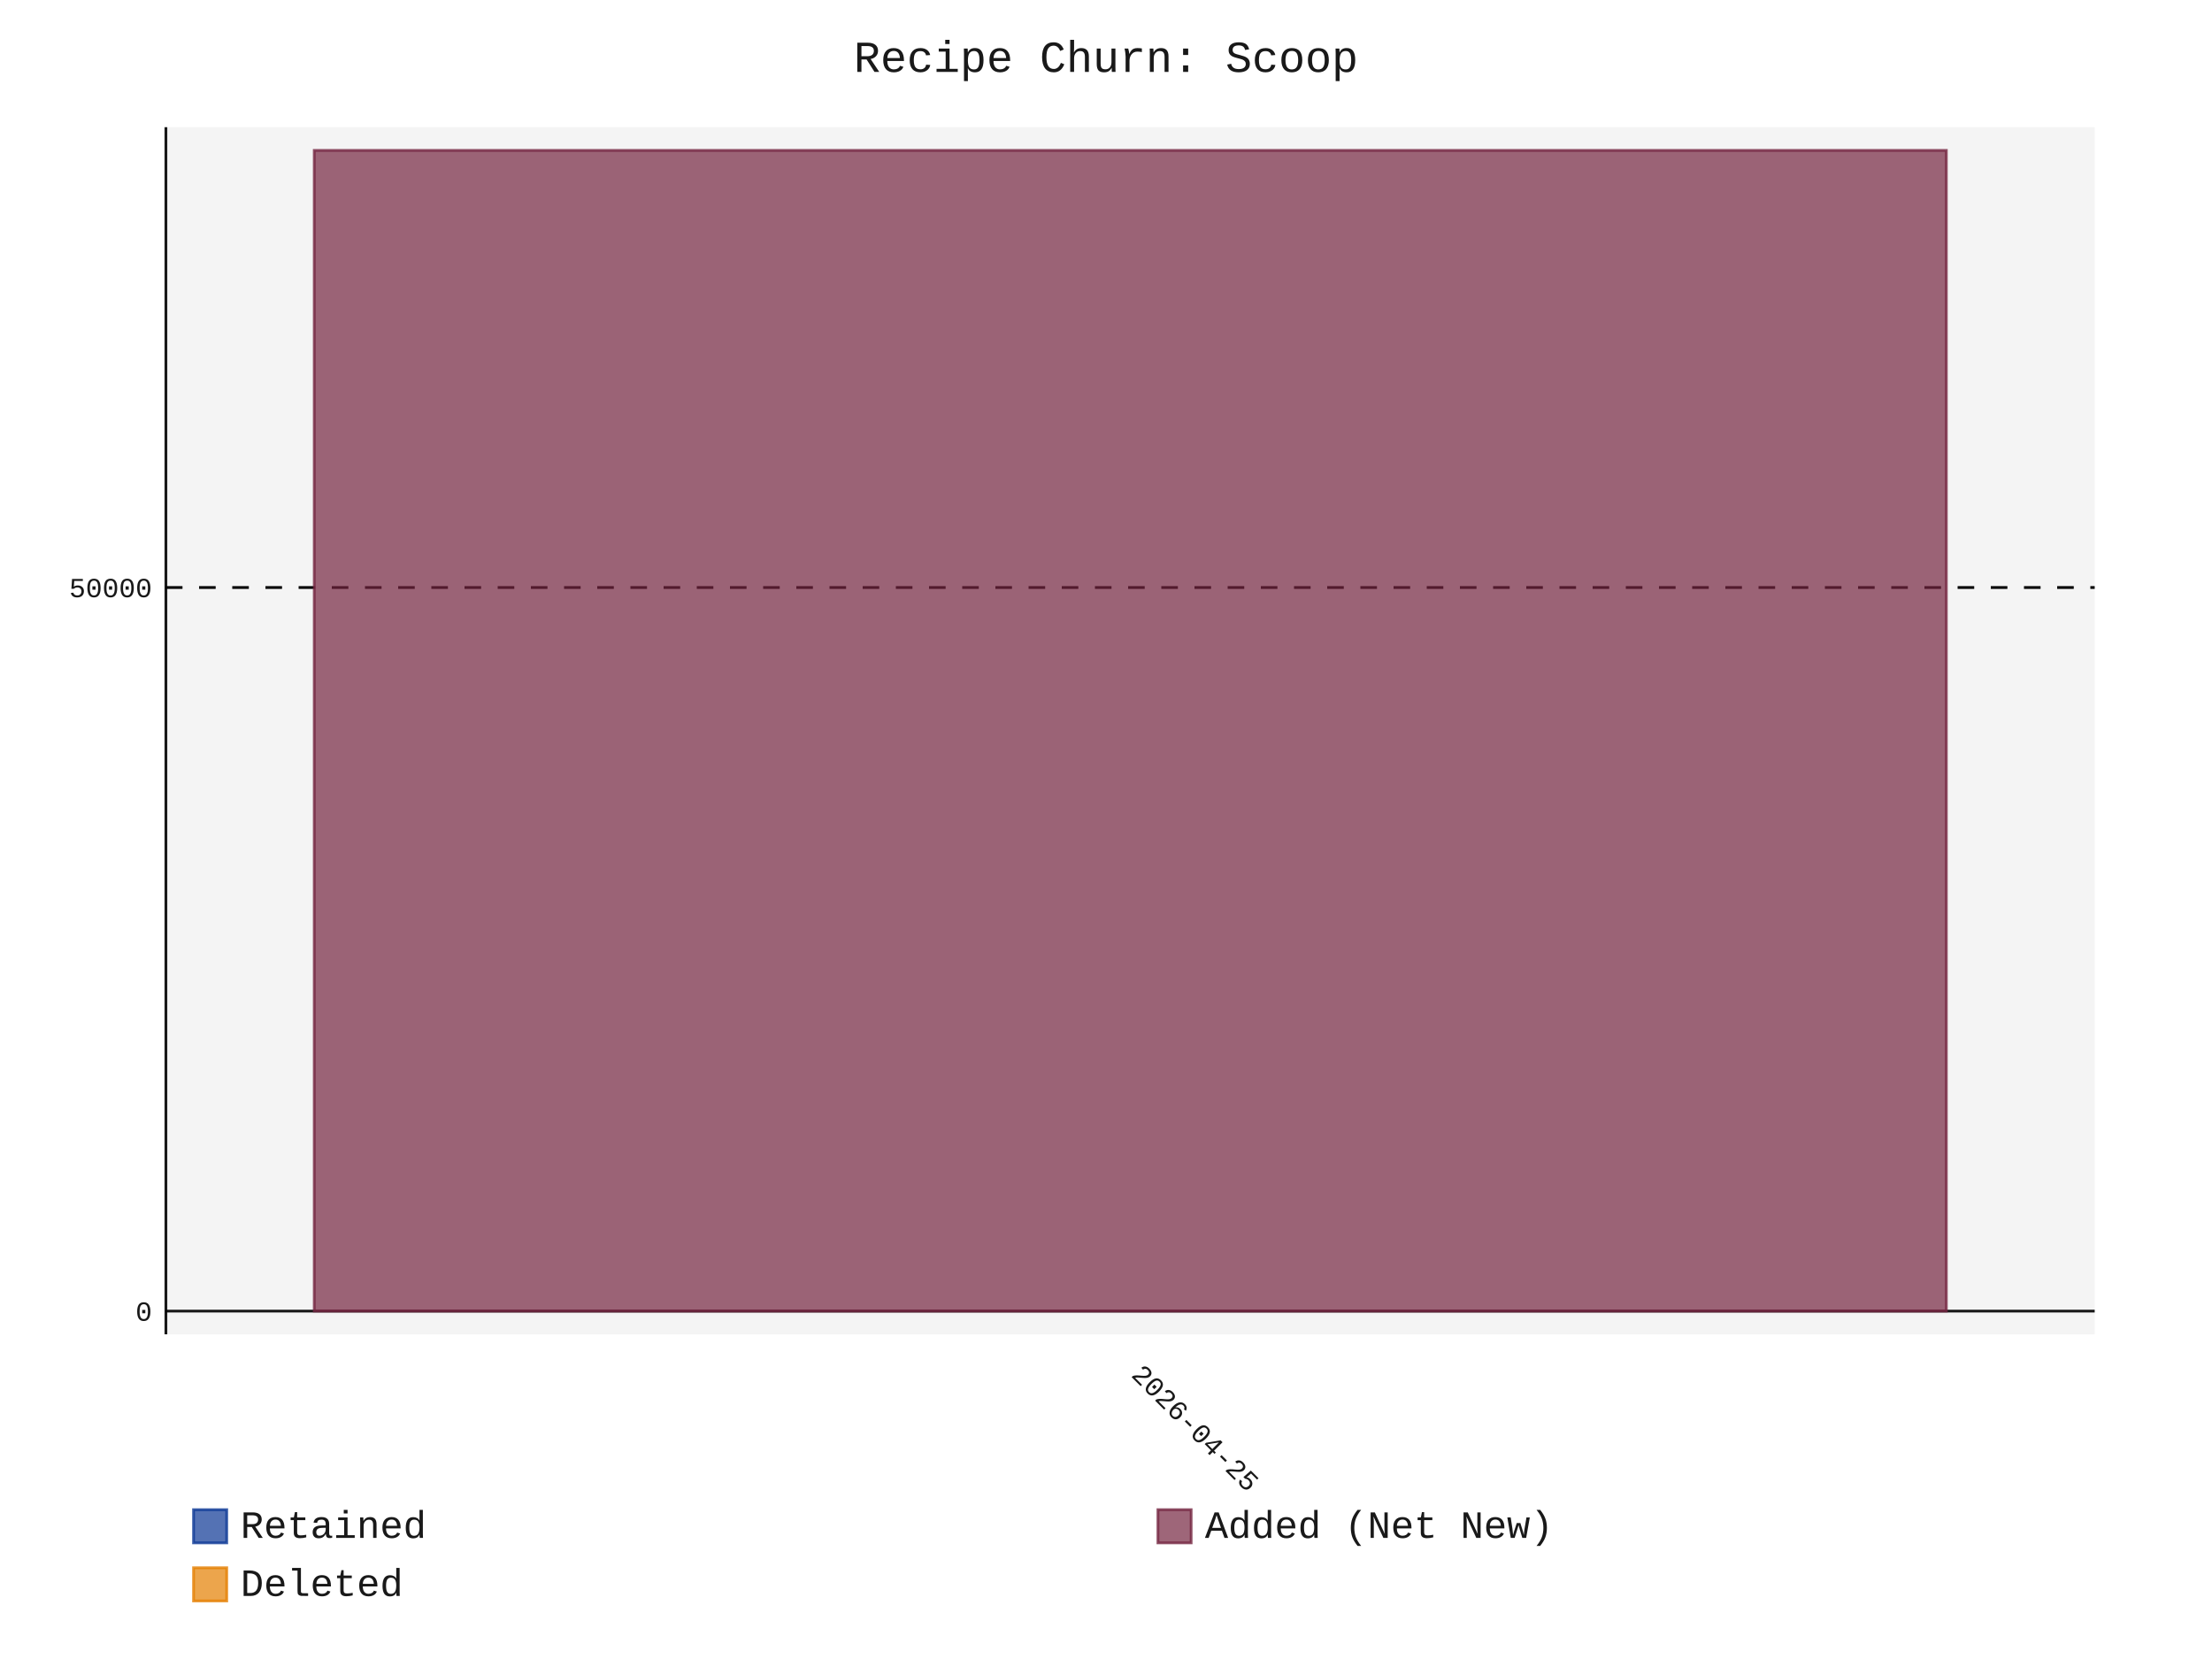
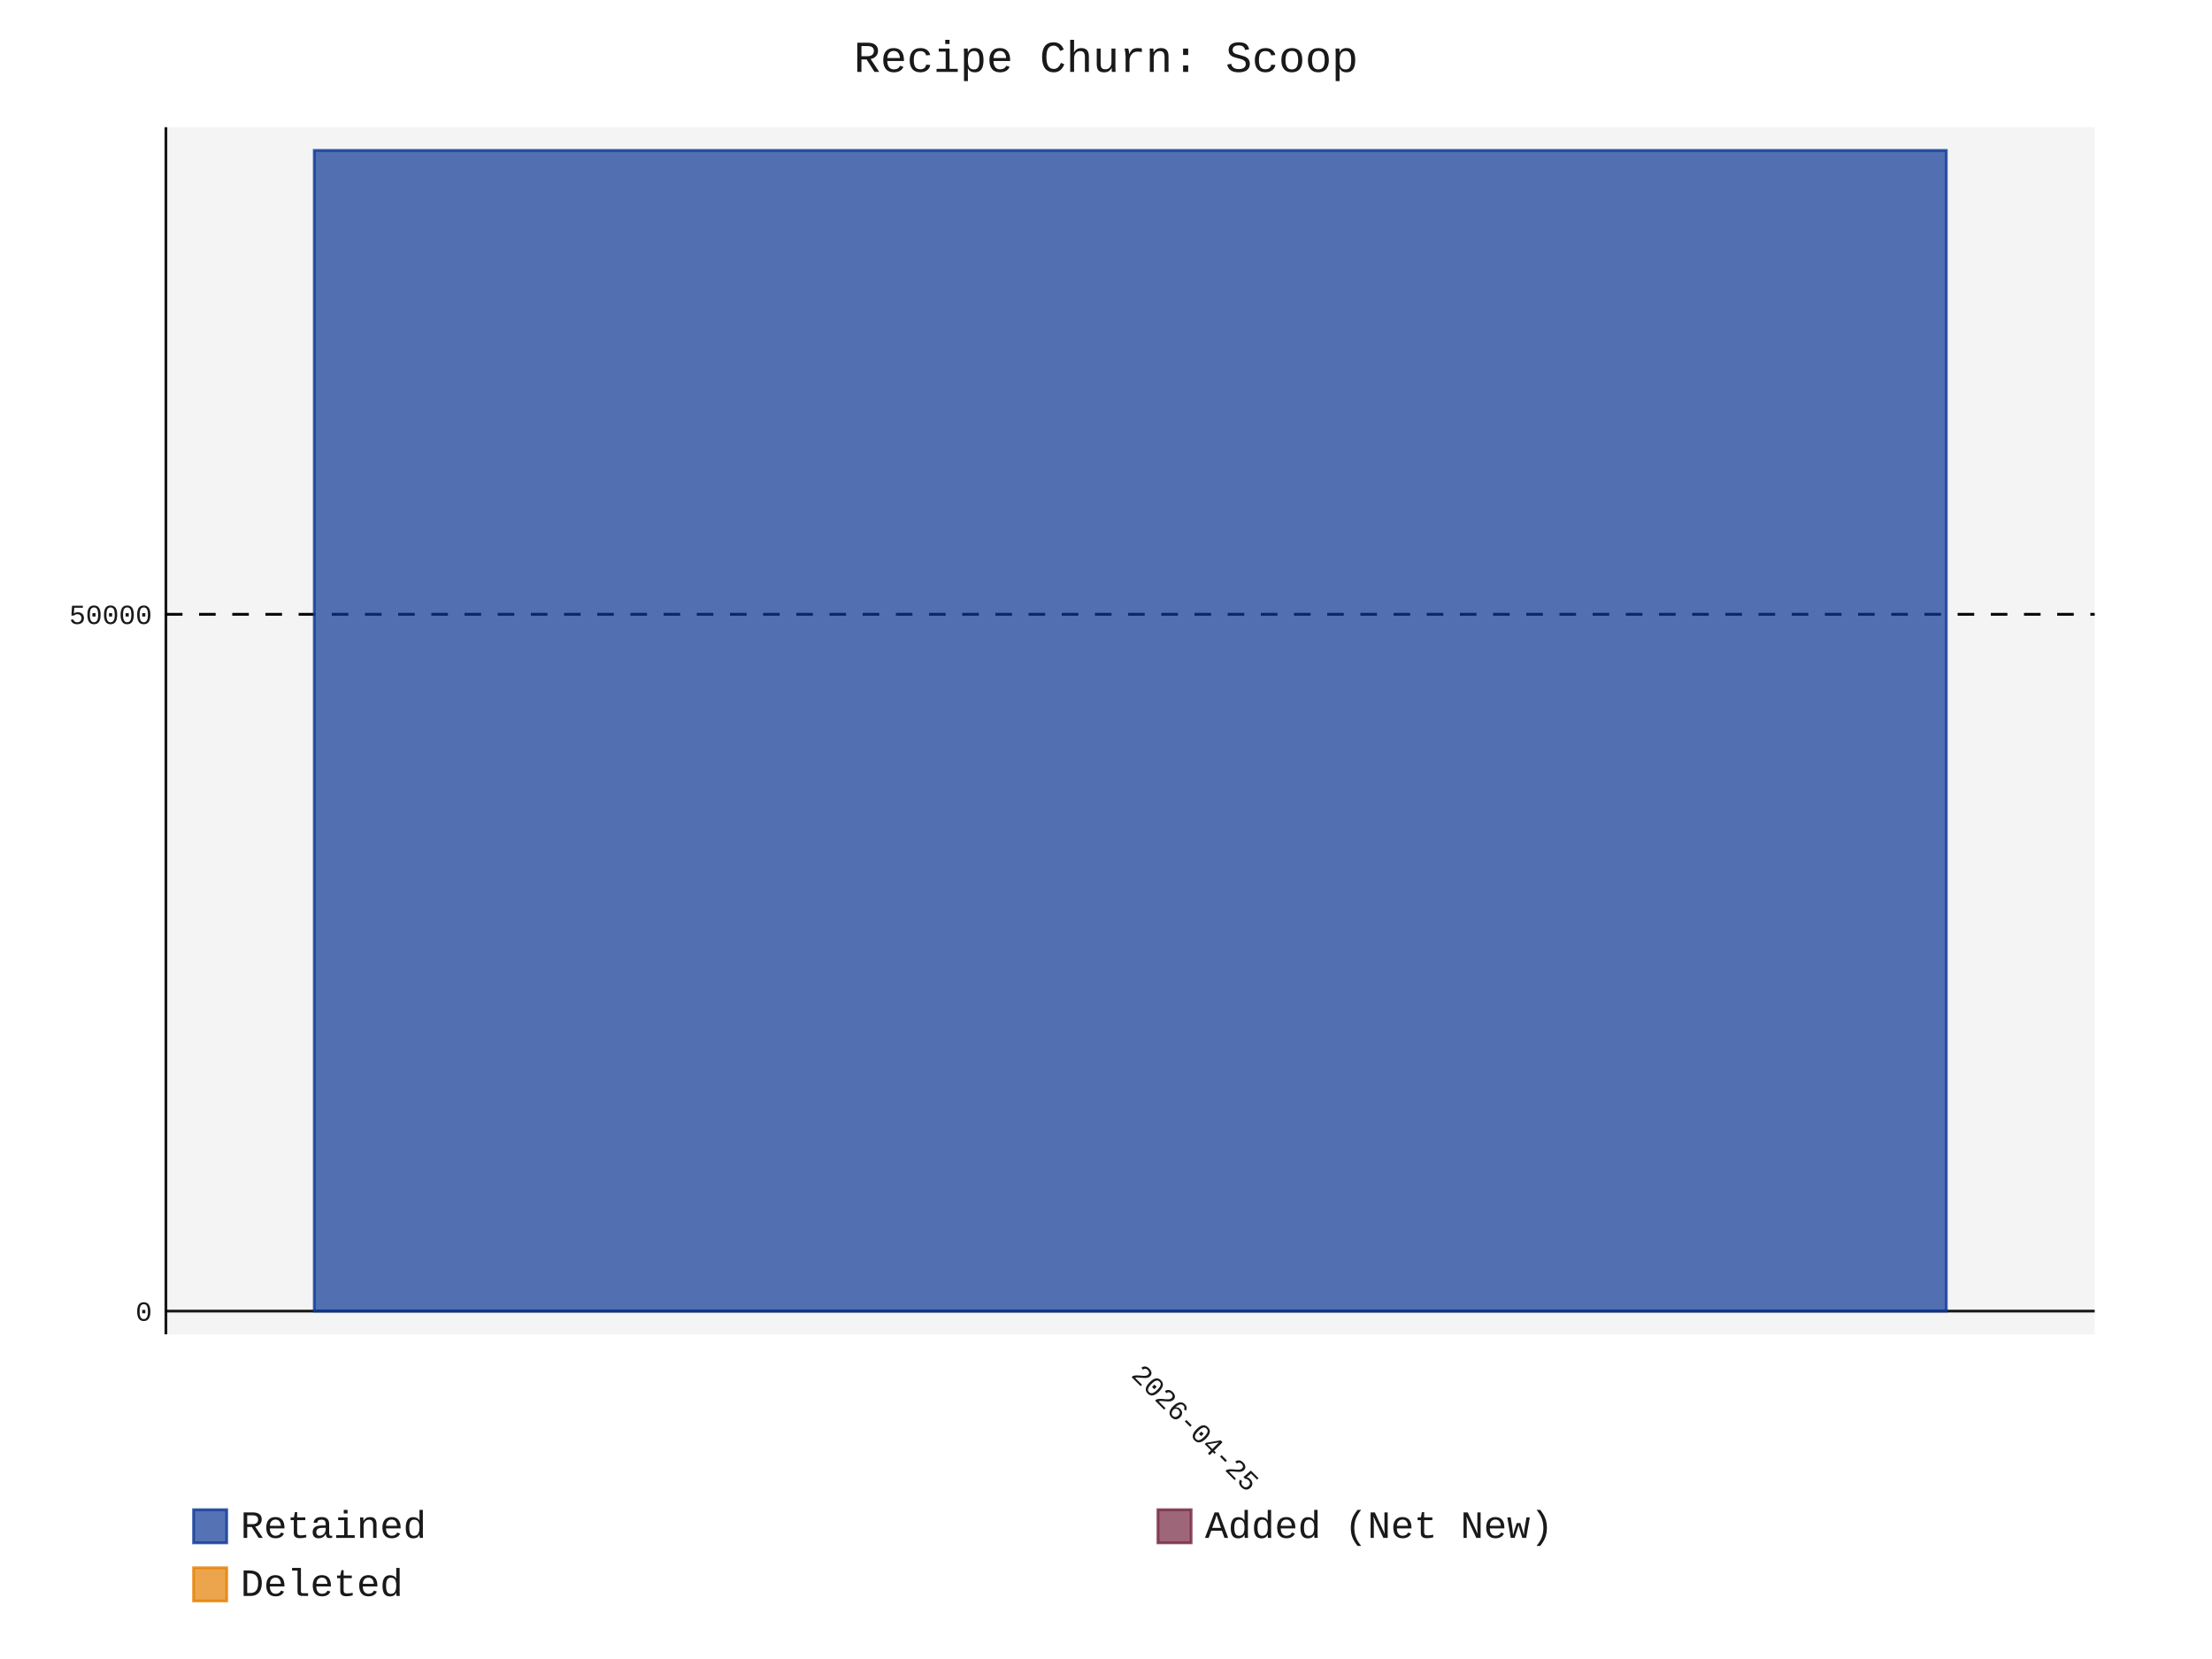
- <svg xmlns="http://www.w3.org/2000/svg" id="chart-2c69a1c1-3415-402b-8d13-f3213875ee20" class="pygal-chart" viewBox="0 0 800 600">
+ <svg xmlns="http://www.w3.org/2000/svg" id="chart-fc7bd2e8-32d1-4d34-b070-b20acd886b8d" class="pygal-chart" viewBox="0 0 800 600">
  <defs>
-     <style type="text/css">#chart-2c69a1c1-3415-402b-8d13-f3213875ee20{-webkit-user-select:none;-webkit-font-smoothing:antialiased;font-family:Consolas,"Liberation Mono",Menlo,Courier,monospace}#chart-2c69a1c1-3415-402b-8d13-f3213875ee20 .title{font-family:Consolas,"Liberation Mono",Menlo,Courier,monospace;font-size:16px}#chart-2c69a1c1-3415-402b-8d13-f3213875ee20 .legends .legend text{font-family:Consolas,"Liberation Mono",Menlo,Courier,monospace;font-size:14px}#chart-2c69a1c1-3415-402b-8d13-f3213875ee20 .axis text{font-family:Consolas,"Liberation Mono",Menlo,Courier,monospace;font-size:10px}#chart-2c69a1c1-3415-402b-8d13-f3213875ee20 .axis text.major{font-family:Consolas,"Liberation Mono",Menlo,Courier,monospace;font-size:10px}#chart-2c69a1c1-3415-402b-8d13-f3213875ee20 .text-overlay text.value{font-family:Consolas,"Liberation Mono",Menlo,Courier,monospace;font-size:16px}#chart-2c69a1c1-3415-402b-8d13-f3213875ee20 .text-overlay text.label{font-family:Consolas,"Liberation Mono",Menlo,Courier,monospace;font-size:10px}#chart-2c69a1c1-3415-402b-8d13-f3213875ee20 .tooltip{font-family:Consolas,"Liberation Mono",Menlo,Courier,monospace;font-size:14px}#chart-2c69a1c1-3415-402b-8d13-f3213875ee20 text.no_data{font-family:Consolas,"Liberation Mono",Menlo,Courier,monospace;font-size:64px}
- #chart-2c69a1c1-3415-402b-8d13-f3213875ee20{background-color:transparent}#chart-2c69a1c1-3415-402b-8d13-f3213875ee20 path,#chart-2c69a1c1-3415-402b-8d13-f3213875ee20 line,#chart-2c69a1c1-3415-402b-8d13-f3213875ee20 rect,#chart-2c69a1c1-3415-402b-8d13-f3213875ee20 circle{-webkit-transition:150ms;-moz-transition:150ms;transition:150ms}#chart-2c69a1c1-3415-402b-8d13-f3213875ee20 .graph &gt; .background{fill:transparent}#chart-2c69a1c1-3415-402b-8d13-f3213875ee20 .plot &gt; .background{fill:rgba(240,240,240,0.7)}#chart-2c69a1c1-3415-402b-8d13-f3213875ee20 .graph{fill:rgba(0,0,0,0.9)}#chart-2c69a1c1-3415-402b-8d13-f3213875ee20 text.no_data{fill:rgba(0,0,0,0.9)}#chart-2c69a1c1-3415-402b-8d13-f3213875ee20 .title{fill:rgba(0,0,0,0.9)}#chart-2c69a1c1-3415-402b-8d13-f3213875ee20 .legends .legend text{fill:rgba(0,0,0,0.9)}#chart-2c69a1c1-3415-402b-8d13-f3213875ee20 .legends .legend:hover text{fill:rgba(0,0,0,0.9)}#chart-2c69a1c1-3415-402b-8d13-f3213875ee20 .axis .line{stroke:rgba(0,0,0,0.9)}#chart-2c69a1c1-3415-402b-8d13-f3213875ee20 .axis .guide.line{stroke:rgba(0,0,0,0.5)}#chart-2c69a1c1-3415-402b-8d13-f3213875ee20 .axis .major.line{stroke:rgba(0,0,0,0.9)}#chart-2c69a1c1-3415-402b-8d13-f3213875ee20 .axis text.major{fill:rgba(0,0,0,0.9)}#chart-2c69a1c1-3415-402b-8d13-f3213875ee20 .axis.y .guides:hover .guide.line,#chart-2c69a1c1-3415-402b-8d13-f3213875ee20 .line-graph .axis.x .guides:hover .guide.line,#chart-2c69a1c1-3415-402b-8d13-f3213875ee20 .stackedline-graph .axis.x .guides:hover .guide.line,#chart-2c69a1c1-3415-402b-8d13-f3213875ee20 .xy-graph .axis.x .guides:hover .guide.line{stroke:rgba(0,0,0,0.9)}#chart-2c69a1c1-3415-402b-8d13-f3213875ee20 .axis .guides:hover text{fill:rgba(0,0,0,0.9)}#chart-2c69a1c1-3415-402b-8d13-f3213875ee20 .reactive{fill-opacity:.7;stroke-opacity:.8;stroke-width:1}#chart-2c69a1c1-3415-402b-8d13-f3213875ee20 .ci{stroke:rgba(0,0,0,0.9)}#chart-2c69a1c1-3415-402b-8d13-f3213875ee20 .reactive.active,#chart-2c69a1c1-3415-402b-8d13-f3213875ee20 .active .reactive{fill-opacity:.8;stroke-opacity:.9;stroke-width:4}#chart-2c69a1c1-3415-402b-8d13-f3213875ee20 .ci .reactive.active{stroke-width:1.5}#chart-2c69a1c1-3415-402b-8d13-f3213875ee20 .series text{fill:rgba(0,0,0,0.9)}#chart-2c69a1c1-3415-402b-8d13-f3213875ee20 .tooltip rect{fill:rgba(240,240,240,0.7);stroke:rgba(0,0,0,0.9);-webkit-transition:opacity 150ms;-moz-transition:opacity 150ms;transition:opacity 150ms}#chart-2c69a1c1-3415-402b-8d13-f3213875ee20 .tooltip .label{fill:rgba(0,0,0,0.9)}#chart-2c69a1c1-3415-402b-8d13-f3213875ee20 .tooltip .label{fill:rgba(0,0,0,0.9)}#chart-2c69a1c1-3415-402b-8d13-f3213875ee20 .tooltip .legend{font-size:.8em;fill:rgba(0,0,0,0.5)}#chart-2c69a1c1-3415-402b-8d13-f3213875ee20 .tooltip .x_label{font-size:.6em;fill:rgba(0,0,0,0.9)}#chart-2c69a1c1-3415-402b-8d13-f3213875ee20 .tooltip .xlink{font-size:.5em;text-decoration:underline}#chart-2c69a1c1-3415-402b-8d13-f3213875ee20 .tooltip .value{font-size:1.5em}#chart-2c69a1c1-3415-402b-8d13-f3213875ee20 .bound{font-size:.5em}#chart-2c69a1c1-3415-402b-8d13-f3213875ee20 .max-value{font-size:.75em;fill:rgba(0,0,0,0.5)}#chart-2c69a1c1-3415-402b-8d13-f3213875ee20 .map-element{fill:rgba(240,240,240,0.7);stroke:rgba(0,0,0,0.5) !important}#chart-2c69a1c1-3415-402b-8d13-f3213875ee20 .map-element .reactive{fill-opacity:inherit;stroke-opacity:inherit}#chart-2c69a1c1-3415-402b-8d13-f3213875ee20 .color-0,#chart-2c69a1c1-3415-402b-8d13-f3213875ee20 .color-0 a:visited{stroke:rgb(12,55,149);fill:rgb(12,55,149)}#chart-2c69a1c1-3415-402b-8d13-f3213875ee20 .color-1,#chart-2c69a1c1-3415-402b-8d13-f3213875ee20 .color-1 a:visited{stroke:rgb(117,38,65);fill:rgb(117,38,65)}#chart-2c69a1c1-3415-402b-8d13-f3213875ee20 .color-2,#chart-2c69a1c1-3415-402b-8d13-f3213875ee20 .color-2 a:visited{stroke:rgb(228,127,0);fill:rgb(228,127,0)}#chart-2c69a1c1-3415-402b-8d13-f3213875ee20 .text-overlay .color-0 text{fill:black}#chart-2c69a1c1-3415-402b-8d13-f3213875ee20 .text-overlay .color-1 text{fill:black}#chart-2c69a1c1-3415-402b-8d13-f3213875ee20 .text-overlay .color-2 text{fill:black}
- #chart-2c69a1c1-3415-402b-8d13-f3213875ee20 text.no_data{text-anchor:middle}#chart-2c69a1c1-3415-402b-8d13-f3213875ee20 .guide.line{fill:none}#chart-2c69a1c1-3415-402b-8d13-f3213875ee20 .centered{text-anchor:middle}#chart-2c69a1c1-3415-402b-8d13-f3213875ee20 .title{text-anchor:middle}#chart-2c69a1c1-3415-402b-8d13-f3213875ee20 .legends .legend text{fill-opacity:1}#chart-2c69a1c1-3415-402b-8d13-f3213875ee20 .axis.x text{text-anchor:middle}#chart-2c69a1c1-3415-402b-8d13-f3213875ee20 .axis.x:not(.web) text[transform]{text-anchor:start}#chart-2c69a1c1-3415-402b-8d13-f3213875ee20 .axis.x:not(.web) text[transform].backwards{text-anchor:end}#chart-2c69a1c1-3415-402b-8d13-f3213875ee20 .axis.y text{text-anchor:end}#chart-2c69a1c1-3415-402b-8d13-f3213875ee20 .axis.y text[transform].backwards{text-anchor:start}#chart-2c69a1c1-3415-402b-8d13-f3213875ee20 .axis.y2 text{text-anchor:start}#chart-2c69a1c1-3415-402b-8d13-f3213875ee20 .axis.y2 text[transform].backwards{text-anchor:end}#chart-2c69a1c1-3415-402b-8d13-f3213875ee20 .axis .guide.line{stroke-dasharray:4,4;stroke:black}#chart-2c69a1c1-3415-402b-8d13-f3213875ee20 .axis .major.guide.line{stroke-dasharray:6,6;stroke:black}#chart-2c69a1c1-3415-402b-8d13-f3213875ee20 .horizontal .axis.y .guide.line,#chart-2c69a1c1-3415-402b-8d13-f3213875ee20 .horizontal .axis.y2 .guide.line,#chart-2c69a1c1-3415-402b-8d13-f3213875ee20 .vertical .axis.x .guide.line{opacity:0}#chart-2c69a1c1-3415-402b-8d13-f3213875ee20 .horizontal .axis.always_show .guide.line,#chart-2c69a1c1-3415-402b-8d13-f3213875ee20 .vertical .axis.always_show .guide.line{opacity:1 !important}#chart-2c69a1c1-3415-402b-8d13-f3213875ee20 .axis.y .guides:hover .guide.line,#chart-2c69a1c1-3415-402b-8d13-f3213875ee20 .axis.y2 .guides:hover .guide.line,#chart-2c69a1c1-3415-402b-8d13-f3213875ee20 .axis.x .guides:hover .guide.line{opacity:1}#chart-2c69a1c1-3415-402b-8d13-f3213875ee20 .axis .guides:hover text{opacity:1}#chart-2c69a1c1-3415-402b-8d13-f3213875ee20 .nofill{fill:none}#chart-2c69a1c1-3415-402b-8d13-f3213875ee20 .subtle-fill{fill-opacity:.2}#chart-2c69a1c1-3415-402b-8d13-f3213875ee20 .dot{stroke-width:1px;fill-opacity:1;stroke-opacity:1}#chart-2c69a1c1-3415-402b-8d13-f3213875ee20 .dot.active{stroke-width:5px}#chart-2c69a1c1-3415-402b-8d13-f3213875ee20 .dot.negative{fill:transparent}#chart-2c69a1c1-3415-402b-8d13-f3213875ee20 text,#chart-2c69a1c1-3415-402b-8d13-f3213875ee20 tspan{stroke:none !important}#chart-2c69a1c1-3415-402b-8d13-f3213875ee20 .series text.active{opacity:1}#chart-2c69a1c1-3415-402b-8d13-f3213875ee20 .tooltip rect{fill-opacity:.95;stroke-width:.5}#chart-2c69a1c1-3415-402b-8d13-f3213875ee20 .tooltip text{fill-opacity:1}#chart-2c69a1c1-3415-402b-8d13-f3213875ee20 .showable{visibility:hidden}#chart-2c69a1c1-3415-402b-8d13-f3213875ee20 .showable.shown{visibility:visible}#chart-2c69a1c1-3415-402b-8d13-f3213875ee20 .gauge-background{fill:rgba(229,229,229,1);stroke:none}#chart-2c69a1c1-3415-402b-8d13-f3213875ee20 .bg-lines{stroke:transparent;stroke-width:2px}</style>
+     <style type="text/css">#chart-fc7bd2e8-32d1-4d34-b070-b20acd886b8d{-webkit-user-select:none;-webkit-font-smoothing:antialiased;font-family:Consolas,"Liberation Mono",Menlo,Courier,monospace}#chart-fc7bd2e8-32d1-4d34-b070-b20acd886b8d .title{font-family:Consolas,"Liberation Mono",Menlo,Courier,monospace;font-size:16px}#chart-fc7bd2e8-32d1-4d34-b070-b20acd886b8d .legends .legend text{font-family:Consolas,"Liberation Mono",Menlo,Courier,monospace;font-size:14px}#chart-fc7bd2e8-32d1-4d34-b070-b20acd886b8d .axis text{font-family:Consolas,"Liberation Mono",Menlo,Courier,monospace;font-size:10px}#chart-fc7bd2e8-32d1-4d34-b070-b20acd886b8d .axis text.major{font-family:Consolas,"Liberation Mono",Menlo,Courier,monospace;font-size:10px}#chart-fc7bd2e8-32d1-4d34-b070-b20acd886b8d .text-overlay text.value{font-family:Consolas,"Liberation Mono",Menlo,Courier,monospace;font-size:16px}#chart-fc7bd2e8-32d1-4d34-b070-b20acd886b8d .text-overlay text.label{font-family:Consolas,"Liberation Mono",Menlo,Courier,monospace;font-size:10px}#chart-fc7bd2e8-32d1-4d34-b070-b20acd886b8d .tooltip{font-family:Consolas,"Liberation Mono",Menlo,Courier,monospace;font-size:14px}#chart-fc7bd2e8-32d1-4d34-b070-b20acd886b8d text.no_data{font-family:Consolas,"Liberation Mono",Menlo,Courier,monospace;font-size:64px}
+ #chart-fc7bd2e8-32d1-4d34-b070-b20acd886b8d{background-color:transparent}#chart-fc7bd2e8-32d1-4d34-b070-b20acd886b8d path,#chart-fc7bd2e8-32d1-4d34-b070-b20acd886b8d line,#chart-fc7bd2e8-32d1-4d34-b070-b20acd886b8d rect,#chart-fc7bd2e8-32d1-4d34-b070-b20acd886b8d circle{-webkit-transition:150ms;-moz-transition:150ms;transition:150ms}#chart-fc7bd2e8-32d1-4d34-b070-b20acd886b8d .graph &gt; .background{fill:transparent}#chart-fc7bd2e8-32d1-4d34-b070-b20acd886b8d .plot &gt; .background{fill:rgba(240,240,240,0.7)}#chart-fc7bd2e8-32d1-4d34-b070-b20acd886b8d .graph{fill:rgba(0,0,0,0.9)}#chart-fc7bd2e8-32d1-4d34-b070-b20acd886b8d text.no_data{fill:rgba(0,0,0,0.9)}#chart-fc7bd2e8-32d1-4d34-b070-b20acd886b8d .title{fill:rgba(0,0,0,0.9)}#chart-fc7bd2e8-32d1-4d34-b070-b20acd886b8d .legends .legend text{fill:rgba(0,0,0,0.9)}#chart-fc7bd2e8-32d1-4d34-b070-b20acd886b8d .legends .legend:hover text{fill:rgba(0,0,0,0.9)}#chart-fc7bd2e8-32d1-4d34-b070-b20acd886b8d .axis .line{stroke:rgba(0,0,0,0.9)}#chart-fc7bd2e8-32d1-4d34-b070-b20acd886b8d .axis .guide.line{stroke:rgba(0,0,0,0.5)}#chart-fc7bd2e8-32d1-4d34-b070-b20acd886b8d .axis .major.line{stroke:rgba(0,0,0,0.9)}#chart-fc7bd2e8-32d1-4d34-b070-b20acd886b8d .axis text.major{fill:rgba(0,0,0,0.9)}#chart-fc7bd2e8-32d1-4d34-b070-b20acd886b8d .axis.y .guides:hover .guide.line,#chart-fc7bd2e8-32d1-4d34-b070-b20acd886b8d .line-graph .axis.x .guides:hover .guide.line,#chart-fc7bd2e8-32d1-4d34-b070-b20acd886b8d .stackedline-graph .axis.x .guides:hover .guide.line,#chart-fc7bd2e8-32d1-4d34-b070-b20acd886b8d .xy-graph .axis.x .guides:hover .guide.line{stroke:rgba(0,0,0,0.9)}#chart-fc7bd2e8-32d1-4d34-b070-b20acd886b8d .axis .guides:hover text{fill:rgba(0,0,0,0.9)}#chart-fc7bd2e8-32d1-4d34-b070-b20acd886b8d .reactive{fill-opacity:.7;stroke-opacity:.8;stroke-width:1}#chart-fc7bd2e8-32d1-4d34-b070-b20acd886b8d .ci{stroke:rgba(0,0,0,0.9)}#chart-fc7bd2e8-32d1-4d34-b070-b20acd886b8d .reactive.active,#chart-fc7bd2e8-32d1-4d34-b070-b20acd886b8d .active .reactive{fill-opacity:.8;stroke-opacity:.9;stroke-width:4}#chart-fc7bd2e8-32d1-4d34-b070-b20acd886b8d .ci .reactive.active{stroke-width:1.5}#chart-fc7bd2e8-32d1-4d34-b070-b20acd886b8d .series text{fill:rgba(0,0,0,0.9)}#chart-fc7bd2e8-32d1-4d34-b070-b20acd886b8d .tooltip rect{fill:rgba(240,240,240,0.7);stroke:rgba(0,0,0,0.9);-webkit-transition:opacity 150ms;-moz-transition:opacity 150ms;transition:opacity 150ms}#chart-fc7bd2e8-32d1-4d34-b070-b20acd886b8d .tooltip .label{fill:rgba(0,0,0,0.9)}#chart-fc7bd2e8-32d1-4d34-b070-b20acd886b8d .tooltip .label{fill:rgba(0,0,0,0.9)}#chart-fc7bd2e8-32d1-4d34-b070-b20acd886b8d .tooltip .legend{font-size:.8em;fill:rgba(0,0,0,0.5)}#chart-fc7bd2e8-32d1-4d34-b070-b20acd886b8d .tooltip .x_label{font-size:.6em;fill:rgba(0,0,0,0.9)}#chart-fc7bd2e8-32d1-4d34-b070-b20acd886b8d .tooltip .xlink{font-size:.5em;text-decoration:underline}#chart-fc7bd2e8-32d1-4d34-b070-b20acd886b8d .tooltip .value{font-size:1.5em}#chart-fc7bd2e8-32d1-4d34-b070-b20acd886b8d .bound{font-size:.5em}#chart-fc7bd2e8-32d1-4d34-b070-b20acd886b8d .max-value{font-size:.75em;fill:rgba(0,0,0,0.5)}#chart-fc7bd2e8-32d1-4d34-b070-b20acd886b8d .map-element{fill:rgba(240,240,240,0.7);stroke:rgba(0,0,0,0.5) !important}#chart-fc7bd2e8-32d1-4d34-b070-b20acd886b8d .map-element .reactive{fill-opacity:inherit;stroke-opacity:inherit}#chart-fc7bd2e8-32d1-4d34-b070-b20acd886b8d .color-0,#chart-fc7bd2e8-32d1-4d34-b070-b20acd886b8d .color-0 a:visited{stroke:rgb(12,55,149);fill:rgb(12,55,149)}#chart-fc7bd2e8-32d1-4d34-b070-b20acd886b8d .color-1,#chart-fc7bd2e8-32d1-4d34-b070-b20acd886b8d .color-1 a:visited{stroke:rgb(117,38,65);fill:rgb(117,38,65)}#chart-fc7bd2e8-32d1-4d34-b070-b20acd886b8d .color-2,#chart-fc7bd2e8-32d1-4d34-b070-b20acd886b8d .color-2 a:visited{stroke:rgb(228,127,0);fill:rgb(228,127,0)}#chart-fc7bd2e8-32d1-4d34-b070-b20acd886b8d .text-overlay .color-0 text{fill:black}#chart-fc7bd2e8-32d1-4d34-b070-b20acd886b8d .text-overlay .color-1 text{fill:black}#chart-fc7bd2e8-32d1-4d34-b070-b20acd886b8d .text-overlay .color-2 text{fill:black}
+ #chart-fc7bd2e8-32d1-4d34-b070-b20acd886b8d text.no_data{text-anchor:middle}#chart-fc7bd2e8-32d1-4d34-b070-b20acd886b8d .guide.line{fill:none}#chart-fc7bd2e8-32d1-4d34-b070-b20acd886b8d .centered{text-anchor:middle}#chart-fc7bd2e8-32d1-4d34-b070-b20acd886b8d .title{text-anchor:middle}#chart-fc7bd2e8-32d1-4d34-b070-b20acd886b8d .legends .legend text{fill-opacity:1}#chart-fc7bd2e8-32d1-4d34-b070-b20acd886b8d .axis.x text{text-anchor:middle}#chart-fc7bd2e8-32d1-4d34-b070-b20acd886b8d .axis.x:not(.web) text[transform]{text-anchor:start}#chart-fc7bd2e8-32d1-4d34-b070-b20acd886b8d .axis.x:not(.web) text[transform].backwards{text-anchor:end}#chart-fc7bd2e8-32d1-4d34-b070-b20acd886b8d .axis.y text{text-anchor:end}#chart-fc7bd2e8-32d1-4d34-b070-b20acd886b8d .axis.y text[transform].backwards{text-anchor:start}#chart-fc7bd2e8-32d1-4d34-b070-b20acd886b8d .axis.y2 text{text-anchor:start}#chart-fc7bd2e8-32d1-4d34-b070-b20acd886b8d .axis.y2 text[transform].backwards{text-anchor:end}#chart-fc7bd2e8-32d1-4d34-b070-b20acd886b8d .axis .guide.line{stroke-dasharray:4,4;stroke:black}#chart-fc7bd2e8-32d1-4d34-b070-b20acd886b8d .axis .major.guide.line{stroke-dasharray:6,6;stroke:black}#chart-fc7bd2e8-32d1-4d34-b070-b20acd886b8d .horizontal .axis.y .guide.line,#chart-fc7bd2e8-32d1-4d34-b070-b20acd886b8d .horizontal .axis.y2 .guide.line,#chart-fc7bd2e8-32d1-4d34-b070-b20acd886b8d .vertical .axis.x .guide.line{opacity:0}#chart-fc7bd2e8-32d1-4d34-b070-b20acd886b8d .horizontal .axis.always_show .guide.line,#chart-fc7bd2e8-32d1-4d34-b070-b20acd886b8d .vertical .axis.always_show .guide.line{opacity:1 !important}#chart-fc7bd2e8-32d1-4d34-b070-b20acd886b8d .axis.y .guides:hover .guide.line,#chart-fc7bd2e8-32d1-4d34-b070-b20acd886b8d .axis.y2 .guides:hover .guide.line,#chart-fc7bd2e8-32d1-4d34-b070-b20acd886b8d .axis.x .guides:hover .guide.line{opacity:1}#chart-fc7bd2e8-32d1-4d34-b070-b20acd886b8d .axis .guides:hover text{opacity:1}#chart-fc7bd2e8-32d1-4d34-b070-b20acd886b8d .nofill{fill:none}#chart-fc7bd2e8-32d1-4d34-b070-b20acd886b8d .subtle-fill{fill-opacity:.2}#chart-fc7bd2e8-32d1-4d34-b070-b20acd886b8d .dot{stroke-width:1px;fill-opacity:1;stroke-opacity:1}#chart-fc7bd2e8-32d1-4d34-b070-b20acd886b8d .dot.active{stroke-width:5px}#chart-fc7bd2e8-32d1-4d34-b070-b20acd886b8d .dot.negative{fill:transparent}#chart-fc7bd2e8-32d1-4d34-b070-b20acd886b8d text,#chart-fc7bd2e8-32d1-4d34-b070-b20acd886b8d tspan{stroke:none !important}#chart-fc7bd2e8-32d1-4d34-b070-b20acd886b8d .series text.active{opacity:1}#chart-fc7bd2e8-32d1-4d34-b070-b20acd886b8d .tooltip rect{fill-opacity:.95;stroke-width:.5}#chart-fc7bd2e8-32d1-4d34-b070-b20acd886b8d .tooltip text{fill-opacity:1}#chart-fc7bd2e8-32d1-4d34-b070-b20acd886b8d .showable{visibility:hidden}#chart-fc7bd2e8-32d1-4d34-b070-b20acd886b8d .showable.shown{visibility:visible}#chart-fc7bd2e8-32d1-4d34-b070-b20acd886b8d .gauge-background{fill:rgba(229,229,229,1);stroke:none}#chart-fc7bd2e8-32d1-4d34-b070-b20acd886b8d .bg-lines{stroke:transparent;stroke-width:2px}</style>
  </defs>
  <g class="graph stackedbar-graph vertical">
    <rect x="0" y="0" width="800" height="600" class="background" />
    <g transform="translate(60, 46)" class="plot">
      <rect x="0" y="0" width="697.574" height="436.574" class="background" />
      <g class="axis y always_show">
        <g class="guides">
          <path d="M0 428.178 h697.574" class="axis major line" />
          <text x="-5" y="431.678" class="major">0</text>
        </g>
        <g class="guides">
-           <path d="M0 166.481 h697.574" class="major guide line" />
-           <text x="-5" y="169.981" class="major">50000</text>
+           <path d="M0 176.171 h697.574" class="major guide line" />
+           <text x="-5" y="179.671" class="major">50000</text>
        </g>
      </g>
      <g class="axis x">
        <path d="M0 0 v436.574" class="line" />
        <g class="guides">
          <path d="M348.787 0 v436.574" class="guide line" />
          <text x="348.787" y="451.574" class="" transform="rotate(45 348.7868 451.5736)">2026-04-25</text>
        </g>
      </g>
      <g class="series serie-0 color-0">
        <g class="bars">
          <g class="bar">
-             <rect x="53.66" y="428.178" rx="0" ry="0" width="590.255" height="0.0" class="rect reactive tooltip-trigger" />
+             <rect x="53.66" y="8.396" rx="0" ry="0" width="590.255" height="419.782" class="rect reactive tooltip-trigger" />
          </g>
        </g>
      </g>
      <g class="series serie-1 color-1">
        <g class="bars">
          <g class="bar">
-             <rect x="53.66" y="8.396" rx="0" ry="0" width="590.255" height="419.782" class="rect reactive tooltip-trigger" />
+             <rect x="53.66" y="8.396" rx="0" ry="0" width="590.255" height="0.0" class="rect reactive tooltip-trigger" />
          </g>
        </g>
      </g>
      <g class="series serie-2 color-2">
        <g class="bars">
          <g class="bar">
            <rect x="53.66" y="8.396" rx="0" ry="0" width="590.255" height="0.0" class="rect reactive tooltip-trigger" />
          </g>
        </g>
      </g>
    </g>
    <g class="titles">
      <text x="400.0" y="26" class="title plot_title">Recipe Churn: Scoop</text>
    </g>
    <g transform="translate(60, 46)" class="plot overlay">
      <g class="series serie-0 color-0" />
      <g class="series serie-1 color-1" />
      <g class="series serie-2 color-2" />
    </g>
    <g transform="translate(60, 46)" class="plot text-overlay">
      <g class="series serie-0 color-0" />
      <g class="series serie-1 color-1" />
      <g class="series serie-2 color-2" />
    </g>
    <g transform="translate(60, 46)" class="plot tooltip-overlay">
      <g transform="translate(0 0)" style="opacity: 0" class="tooltip">
        <rect rx="0" ry="0" width="0" height="0" class="tooltip-box" />
        <g class="text" />
      </g>
    </g>
    <g transform="translate(70, 545)" class="legends">
      <g id="activate-serie-0" class="legend reactive activate-serie">
        <rect x="0.0" y="1.0" width="12" height="12" class="color-0 reactive" />
        <text x="17.0" y="11.2">Retained</text>
      </g>
      <g id="activate-serie-1" class="legend reactive activate-serie">
        <rect x="348.787" y="1.0" width="12" height="12" class="color-1 reactive" />
        <text x="365.787" y="11.2">Added (Net New)</text>
      </g>
      <g id="activate-serie-2" class="legend reactive activate-serie">
        <rect x="0.0" y="22.0" width="12" height="12" class="color-2 reactive" />
        <text x="17.0" y="32.2">Deleted</text>
      </g>
    </g>
  </g>
</svg>
